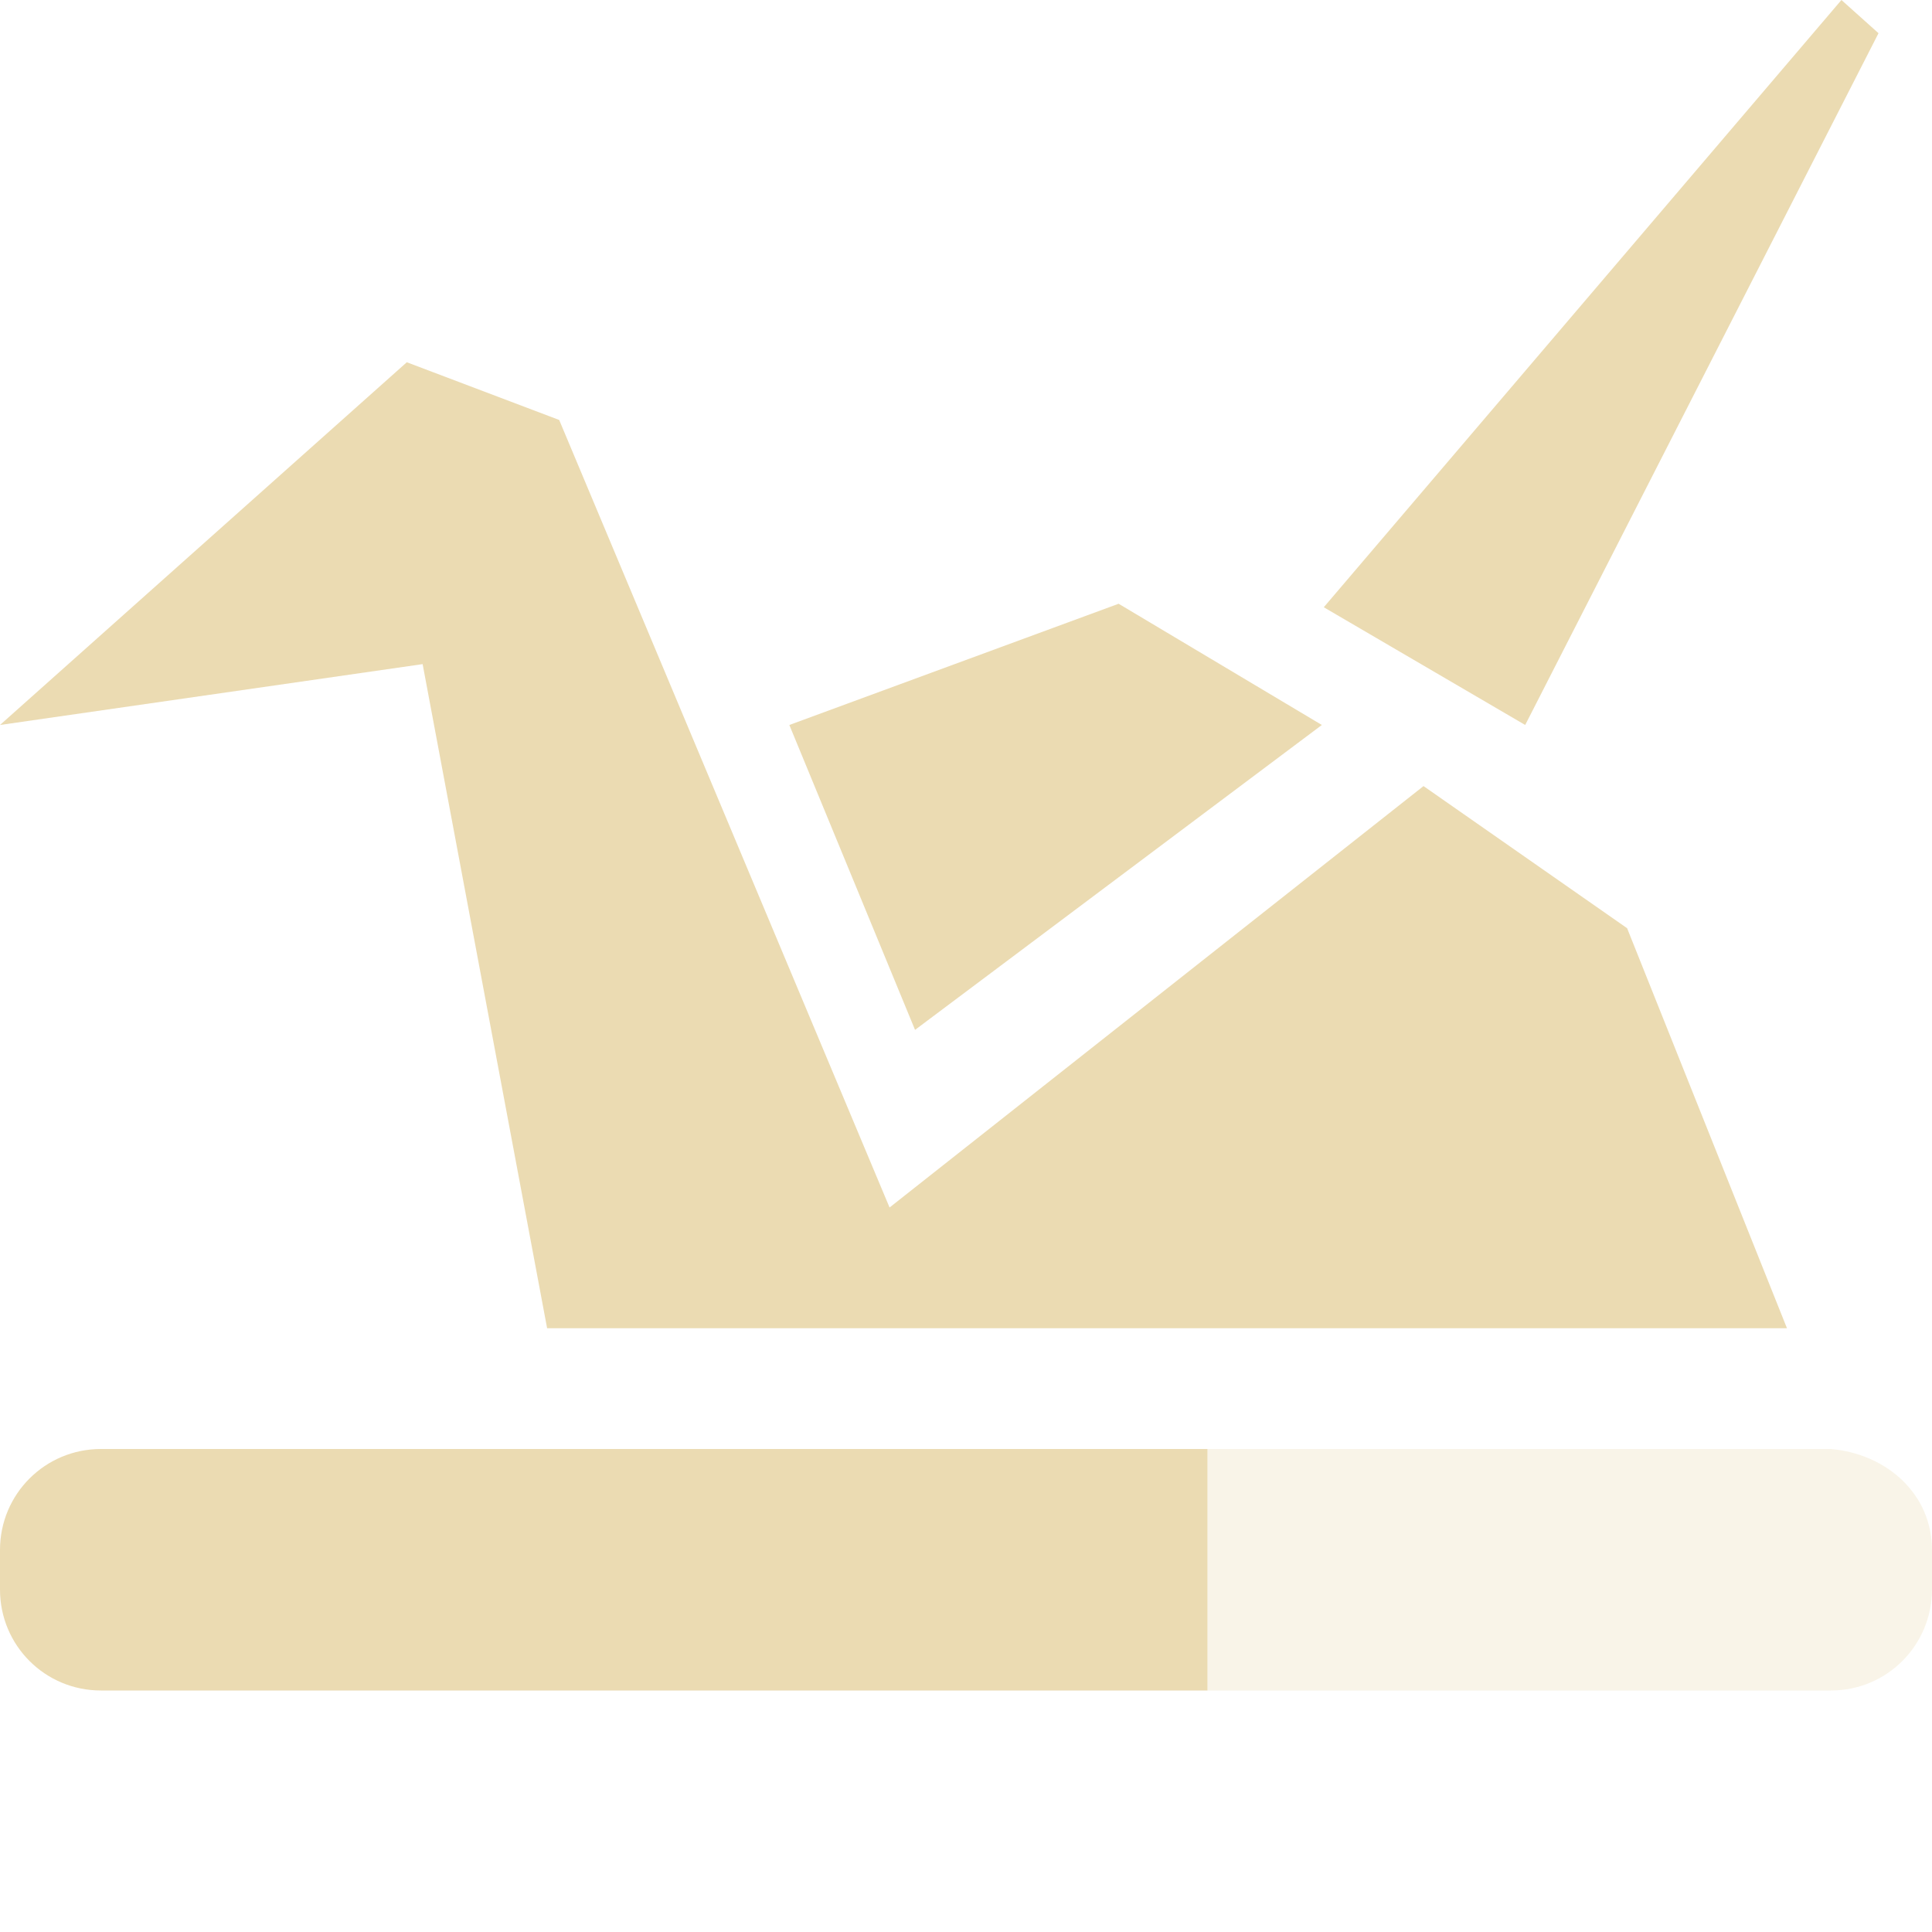
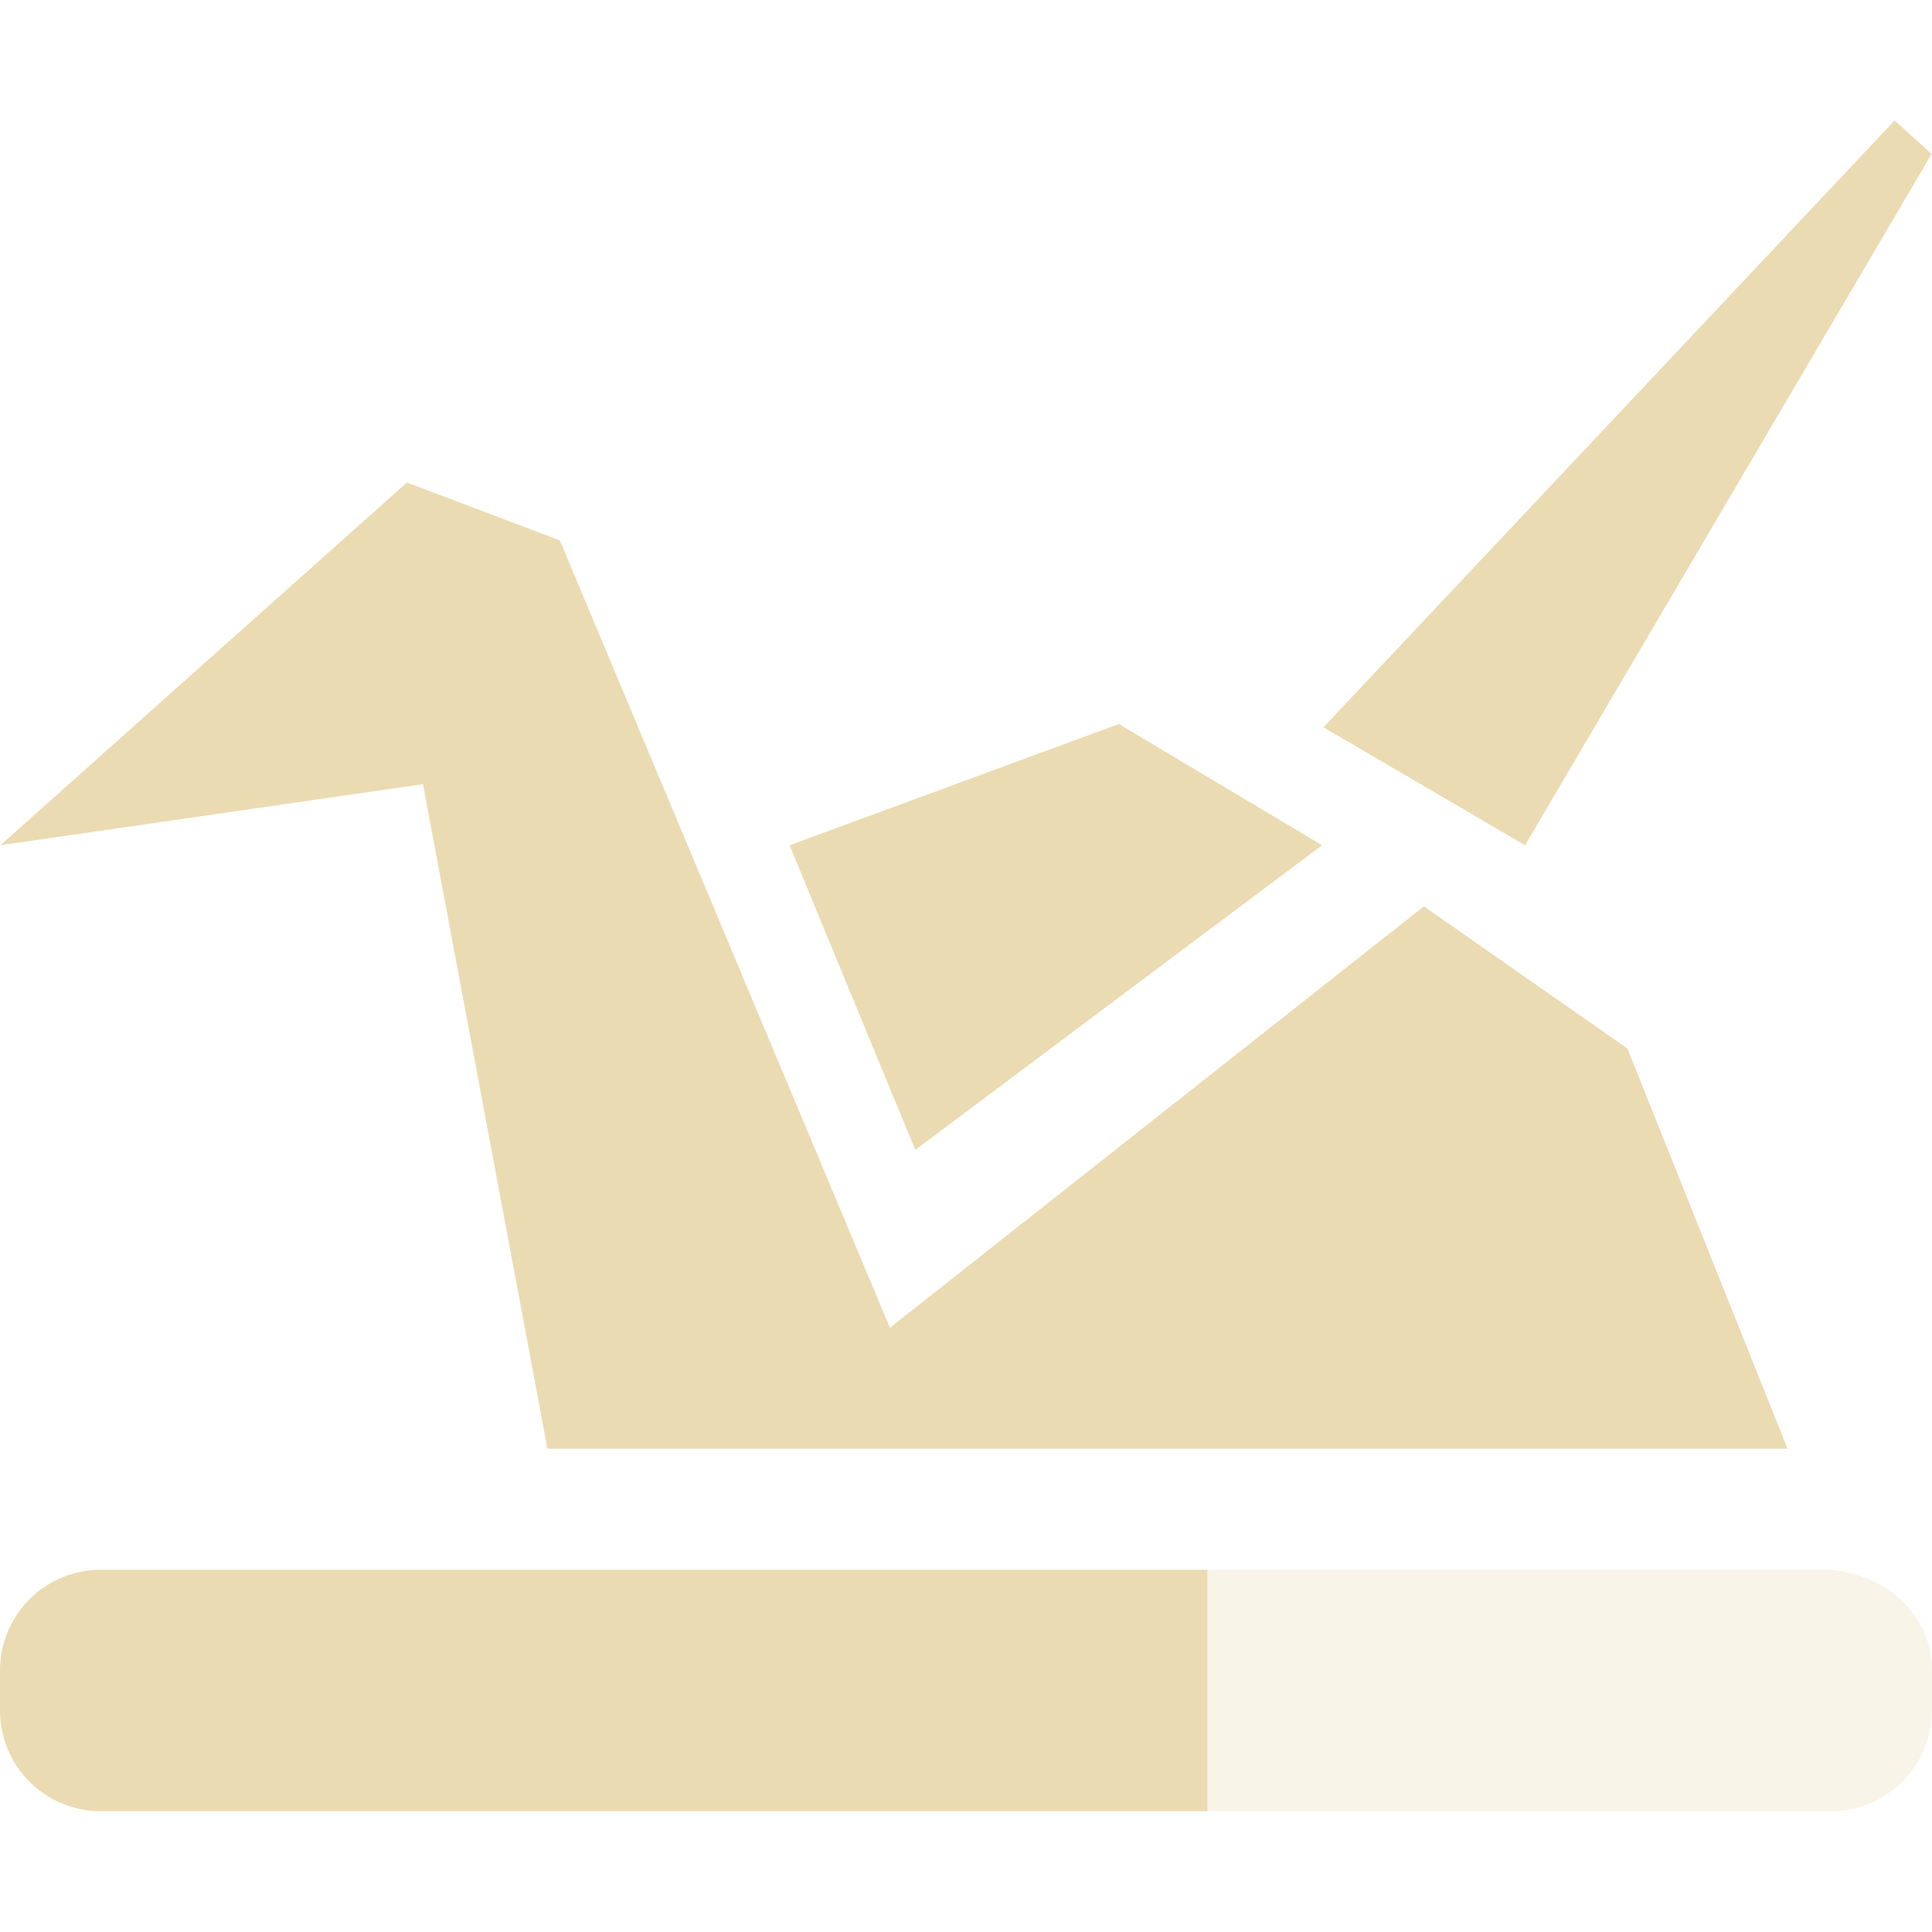
- <svg xmlns="http://www.w3.org/2000/svg" width="16" height="16" x="0" y="0" version="1.1" xml:space="preserve">
+ <svg xmlns="http://www.w3.org/2000/svg" width="16" height="16" version="1.1">
  <defs>
-     <style id="current-color-scheme" type="text/css">
-    .ColorScheme-Text { color:#ebdbb2; } .ColorScheme-Highlight { color:#458588; }
-   </style>
+     <style id="current-color-scheme" type="text/css">.ColorScheme-Text { color:#ebdbb2; } .ColorScheme-Highlight { color:#458588; } .ColorScheme-NeutralText { color:#fe8019; } .ColorScheme-PositiveText { color:#689d6a; } .ColorScheme-NegativeText { color:#fb4934; }</style>
  </defs>
-   <path style="fill:currentColor" class="ColorScheme-Text" d="M 15.25,0 10.963,5.029 12.631,6.004 15.557,0.275 Z M 3.369,3 0,6.004 3.5,5.5 4.531,11 H 14.799 L 13.475,7.687 11.789,6.51 7.367,10 4.631,3.478 Z M 9.264,5 6.537,6.004 7.578,8.529 10.947,6.004 Z" />
-   <path style="fill:currentColor" class="ColorScheme-Text" d="M 0.836,12 C 0.373,12 0,12.373 0,12.836 V 13.164 C 0,13.627 0.373,14 0.836,14 H 10 V 12 Z" />
-   <path style="opacity:0.3;fill:currentColor" class="ColorScheme-Text" d="M 10,12 V 14 H 15.164 C 15.627,14 16,13.625 16,13.162 V 12.836 C 16,12.373 15.625,12.041 15.164,12 Z" />
+   <path class="ColorScheme-Text" d="m15.69 0.998-4.73 5.025 1.67 0.977 3.367-5.725zm-12.32 2.998-3.367 3.004 3.5-0.506 1.031 5.504h10.27l-1.326-3.314-1.686-1.178-4.422 3.49-2.734-6.521zm5.896 2-2.727 1.004 1.041 2.523 3.369-2.523z" fill="currentColor" />
+   <path class="ColorScheme-Text" d="m0.836 13c-0.463 0-0.836 0.373-0.836 0.836v0.328c0 0.463 0.373 0.836 0.836 0.836h9.164v-2z" fill="currentColor" />
+   <path class="ColorScheme-Text" d="m10 13v2h5.164c0.463 0 0.836-0.375 0.836-0.838v-0.326c0-0.463-0.375-0.795-0.836-0.836z" fill="currentColor" opacity=".3" />
</svg>
